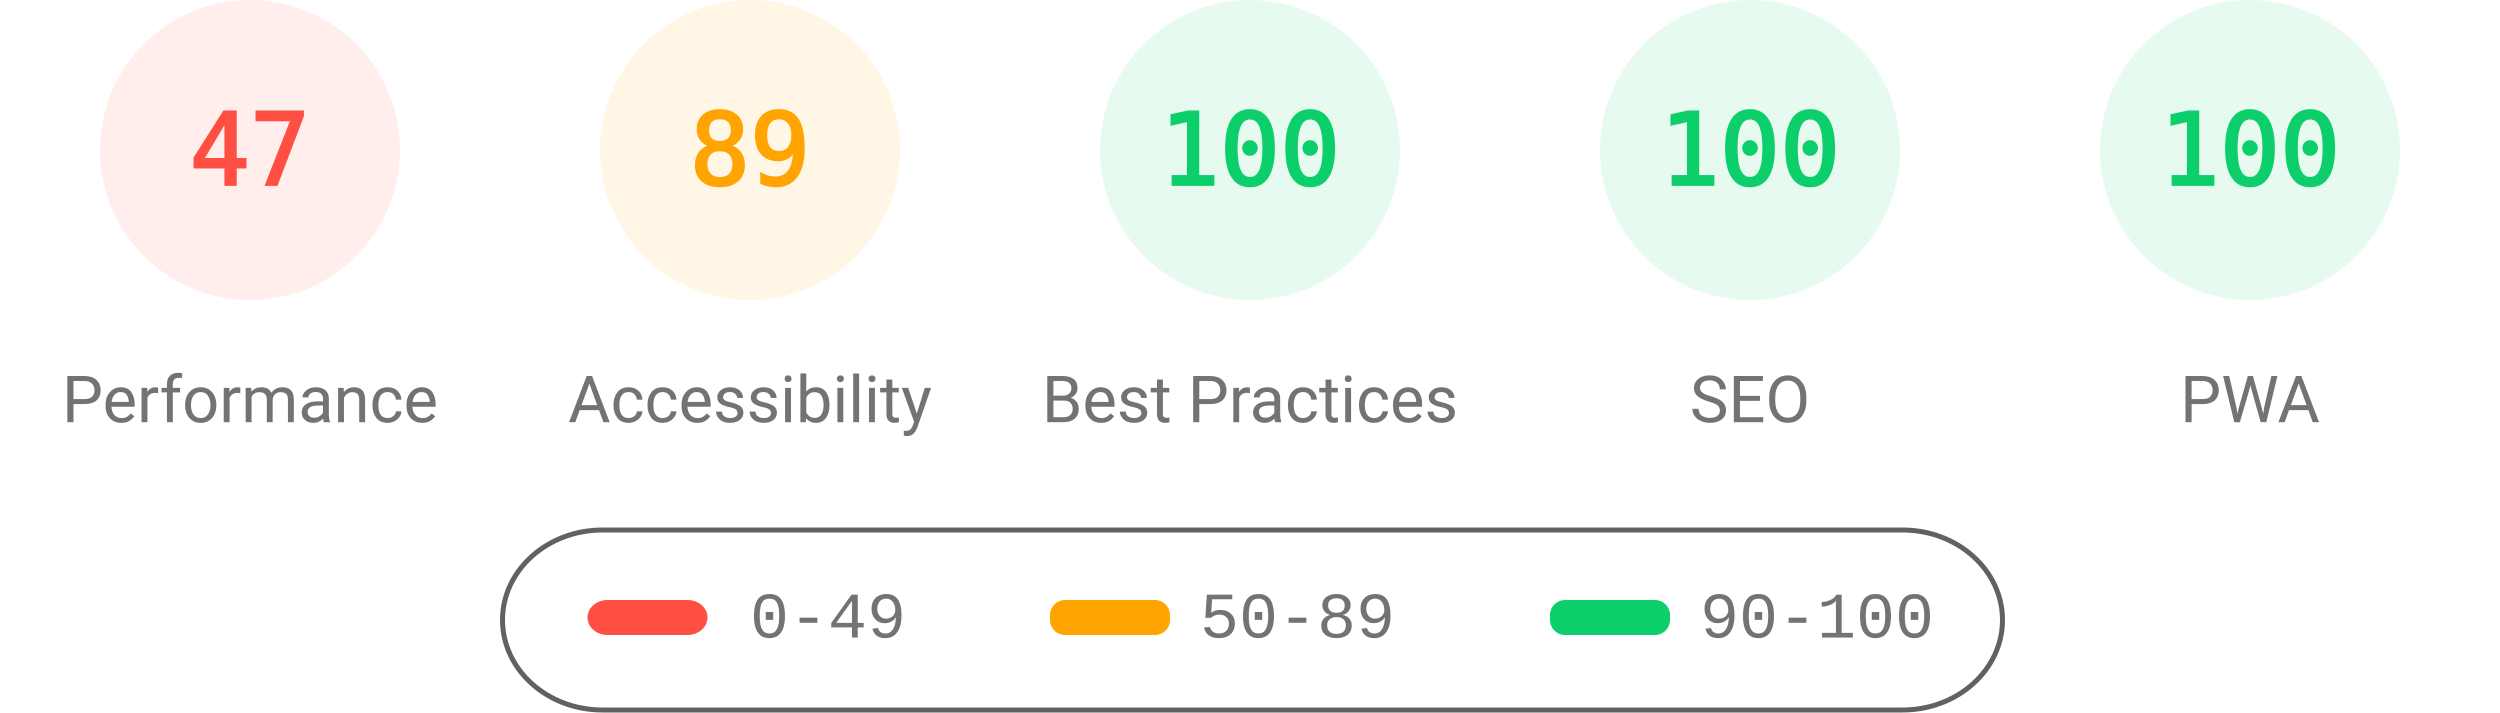
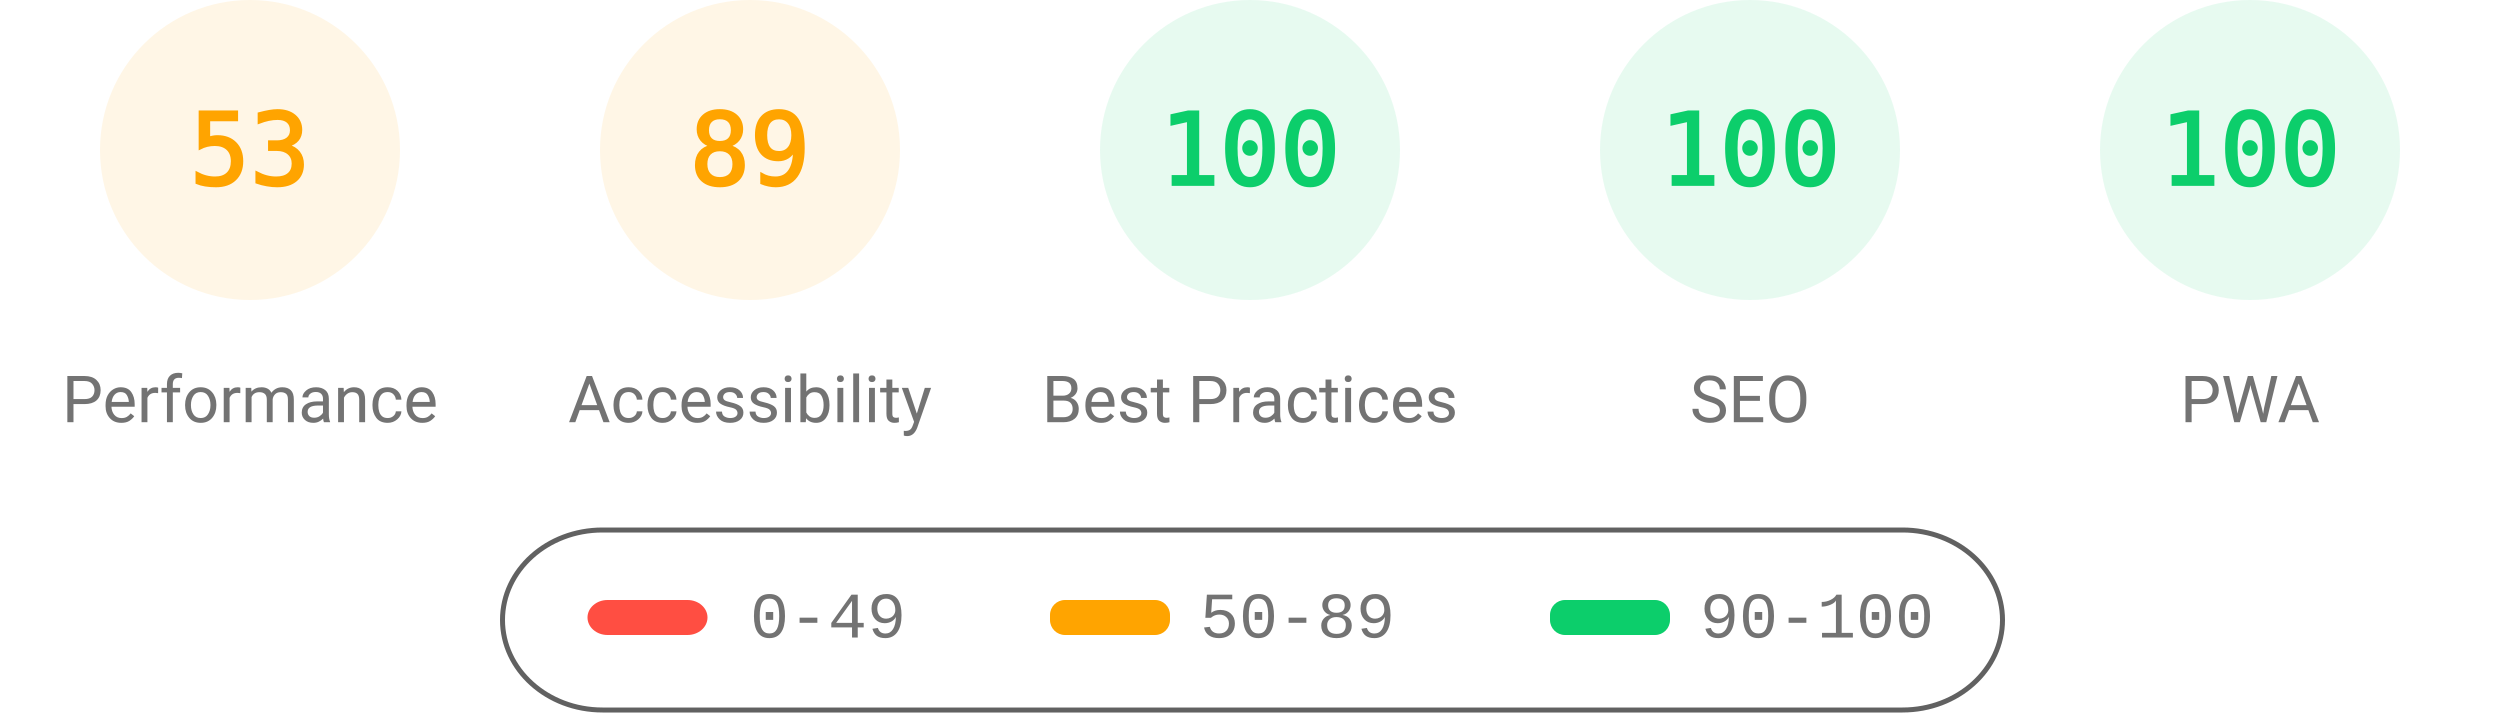
<svg xmlns="http://www.w3.org/2000/svg" fill="none" width="1000" height="285">
  <style>.gauge-base{opacity:.1}.gauge-arc{fill:none;animation-delay:250ms;stroke-linecap:round;transform:rotate(-90deg);transform-origin:100px 60px;animation:load-gauge 1s ease forwards}.guage-text{font-size:40px;font-family:monospace;text-align:center}.guage-red{color:#ff4e42;fill:#ff4e42;stroke:#ff4e42}.guage-orange{color:#ffa400;fill:#ffa400;stroke:#ffa400}.guage-green{color:#0cce6b;fill:#0cce6b;stroke:#0cce6b}.guage-undefined{color:#5c5c5c;fill:#5c5c5c;stroke:#5c5c5c}.guage-title{color:#737373;fill:#737373;stroke:none;font-size:26px;line-height:26px;font-family:Roboto,Halvetica,Arial,sans-serif}@keyframes load-gauge{from{stroke-dasharray:0 352.858}}</style>
-   <svg class="guage-div guage-perf guage-red" viewBox="0 0 200 200" width="200" height="200">
+   <svg class="guage-div guage-perf guage-orange" viewBox="0 0 200 200" width="200" height="200">
    <circle class="gauge-base" r="56" cx="100" cy="60" stroke-width="8" />
-     <circle class="gauge-arc guage-arc-1" r="56" cx="100" cy="60" stroke-width="8" style="stroke-dasharray:165.373,351.858" />
-     <text class="guage-text" x="100" y="60" alignment-baseline="central" dominant-baseline="central" text-anchor="middle">47</text>
+     <circle class="gauge-arc guage-arc-1" r="56" cx="100" cy="60" stroke-width="8" style="stroke-dasharray:186.485,351.858" />
+     <text class="guage-text" x="100" y="60" alignment-baseline="central" dominant-baseline="central" text-anchor="middle">53</text>
    <text class="guage-title" x="100" y="160" alignment-baseline="central" dominant-baseline="central" text-anchor="middle">Performance</text>
  </svg>
  <svg class="guage-div guage-acc guage-orange" viewBox="0 0 200 200" width="200" height="200" x="200">
    <circle class="gauge-base" r="56" cx="100" cy="60" stroke-width="8" />
    <circle class="gauge-arc guage-arc-2" r="56" cx="100" cy="60" stroke-width="8" style="stroke-dasharray:313.154,351.858" />
    <text class="guage-text" x="100" y="60" alignment-baseline="central" dominant-baseline="central" text-anchor="middle">89</text>
    <text class="guage-title" x="100" y="160" alignment-baseline="central" dominant-baseline="central" text-anchor="middle">Accessibility</text>
  </svg>
  <svg class="guage-div guage-best guage-green" viewBox="0 0 200 200" width="200" height="200" x="400">
    <circle class="gauge-base" r="56" cx="100" cy="60" stroke-width="8" />
    <circle class="gauge-arc guage-arc-3" r="56" cx="100" cy="60" stroke-width="8" style="stroke-dasharray:351.858,351.858" />
    <text class="guage-text" x="100" y="60" alignment-baseline="central" dominant-baseline="central" text-anchor="middle">100</text>
    <text class="guage-title" x="100" y="160" alignment-baseline="central" dominant-baseline="central" text-anchor="middle">Best Practices</text>
  </svg>
  <svg class="guage-div guage-seo guage-green" viewBox="0 0 200 200" width="200" height="200" x="600">
    <circle class="gauge-base" r="56" cx="100" cy="60" stroke-width="8" />
    <circle class="gauge-arc guage-arc-4" r="56" cx="100" cy="60" stroke-width="8" style="stroke-dasharray:351.858,351.858" />
    <text class="guage-text" x="100" y="60" alignment-baseline="central" dominant-baseline="central" text-anchor="middle">100</text>
    <text class="guage-title" x="100" y="160" alignment-baseline="central" dominant-baseline="central" text-anchor="middle">SEO</text>
  </svg>
  <svg class="guage-div guage-pwa guage-green" viewBox="0 0 200 200" width="200" height="200" x="800">
    <circle class="gauge-base" r="56" cx="100" cy="60" stroke-width="8" />
    <circle class="gauge-arc guage-arc-4" r="56" cx="100" cy="60" stroke-width="8" style="stroke-dasharray:351.858,351.858" />
    <text class="guage-text" x="100" y="60" alignment-baseline="central" dominant-baseline="central" text-anchor="middle">100</text>
    <text class="guage-title" x="100" y="160" alignment-baseline="central" dominant-baseline="central" text-anchor="middle">PWA</text>
  </svg>
  <svg width="604" height="76" x="200" y="210">
    <path fill="none" id="canvas_background" d="M-1-1h604v80H-1z" />
    <rect fill-opacity="0" stroke="#616161" stroke-width="2" rx="40" id="svg_2" height="72" width="600" y="2" x="1" fill="#000" />
    <rect stroke="#000" rx="8" id="svg_3" height="14" width="48" y="30" x="35" stroke-opacity="null" stroke-width="0" fill="#ff4e42" />
    <rect stroke="#000" rx="6" id="svg_4" height="14" width="48" y="30" x="220" stroke-opacity="null" stroke-width="0" fill="#ffa400" />
    <rect stroke="#000" rx="6" id="svg_5" height="14" width="48" y="30" x="420" stroke-opacity="null" stroke-width="0" fill="#0cce6b" />
    <text xml:space="preserve" text-anchor="start" font-family="'Courier New', Courier, monospace" font-size="26" id="svg_6" y="45" x="100" stroke-opacity="null" stroke-width="0" stroke="#000" fill="#737373">0-49</text>
    <text xml:space="preserve" text-anchor="start" font-family="'Courier New', Courier, monospace" font-size="26" id="svg_7" y="45" x="280" stroke-opacity="null" stroke-width="0" stroke="#000" fill="#737373">50-89</text>
    <text xml:space="preserve" text-anchor="start" font-family="'Courier New', Courier, monospace" font-size="26" id="svg_8" y="45" x="480" stroke-opacity="null" stroke-width="0" stroke="#000" fill="#737373">90-100</text>
  </svg>
</svg>
